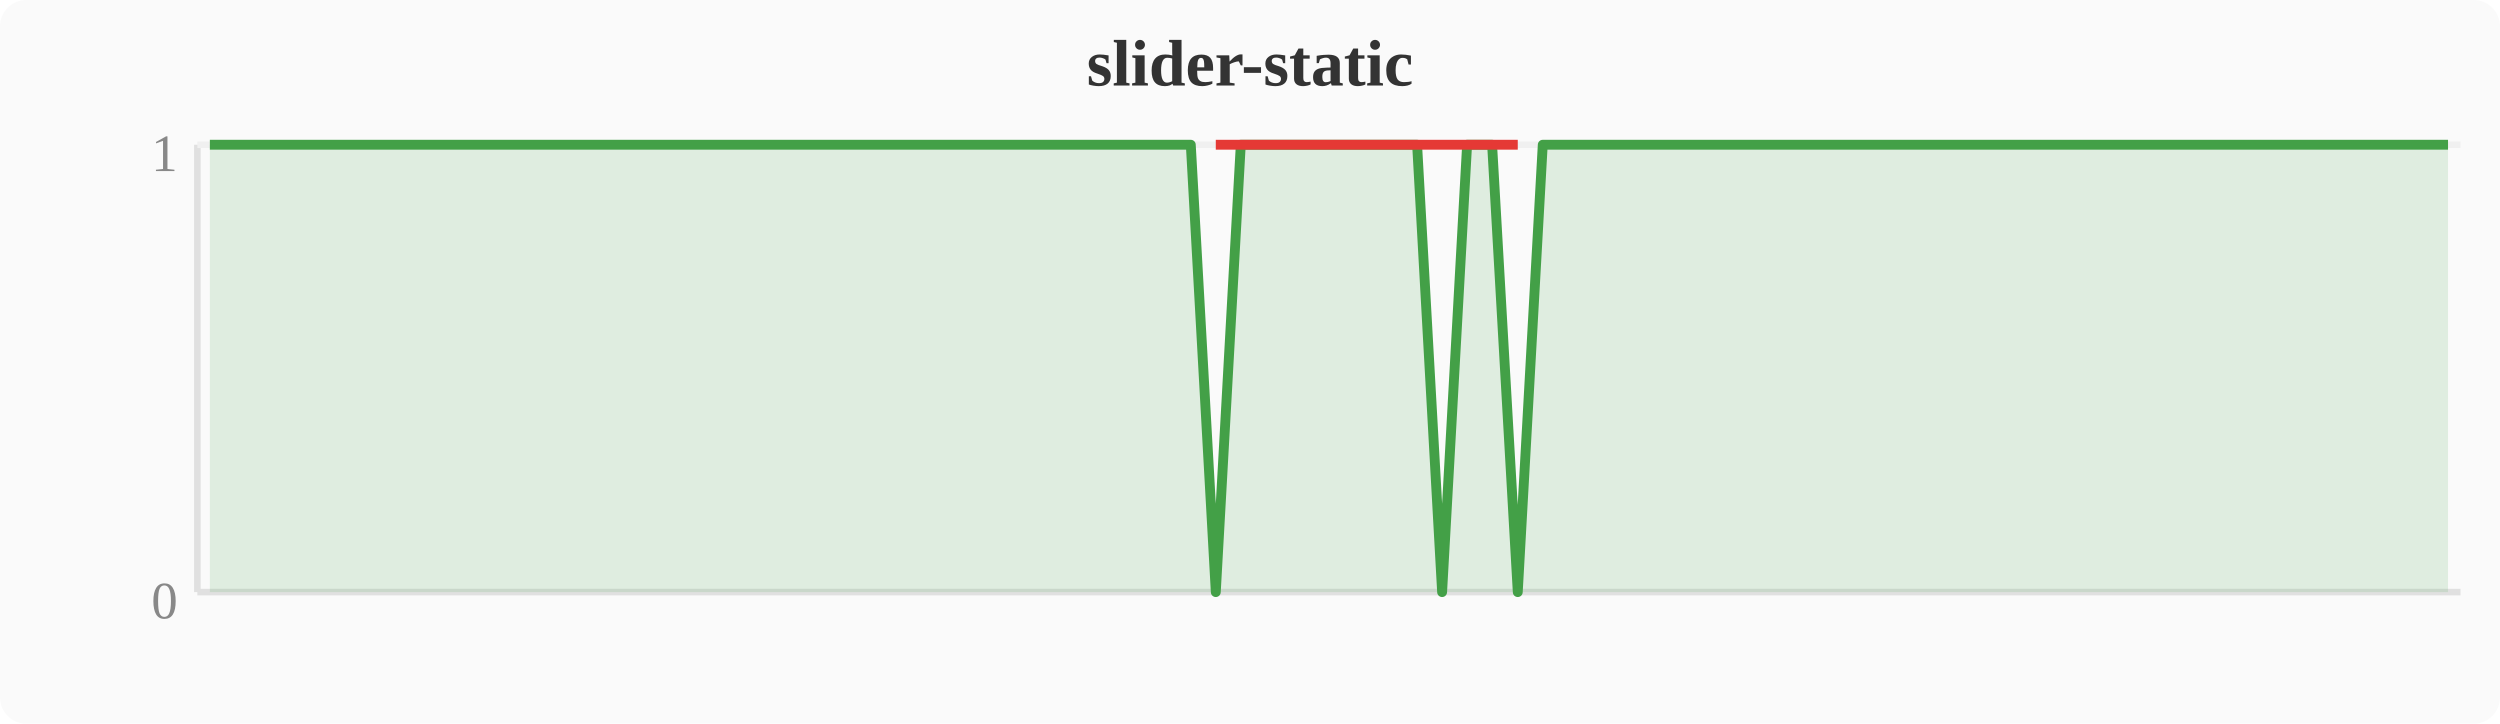
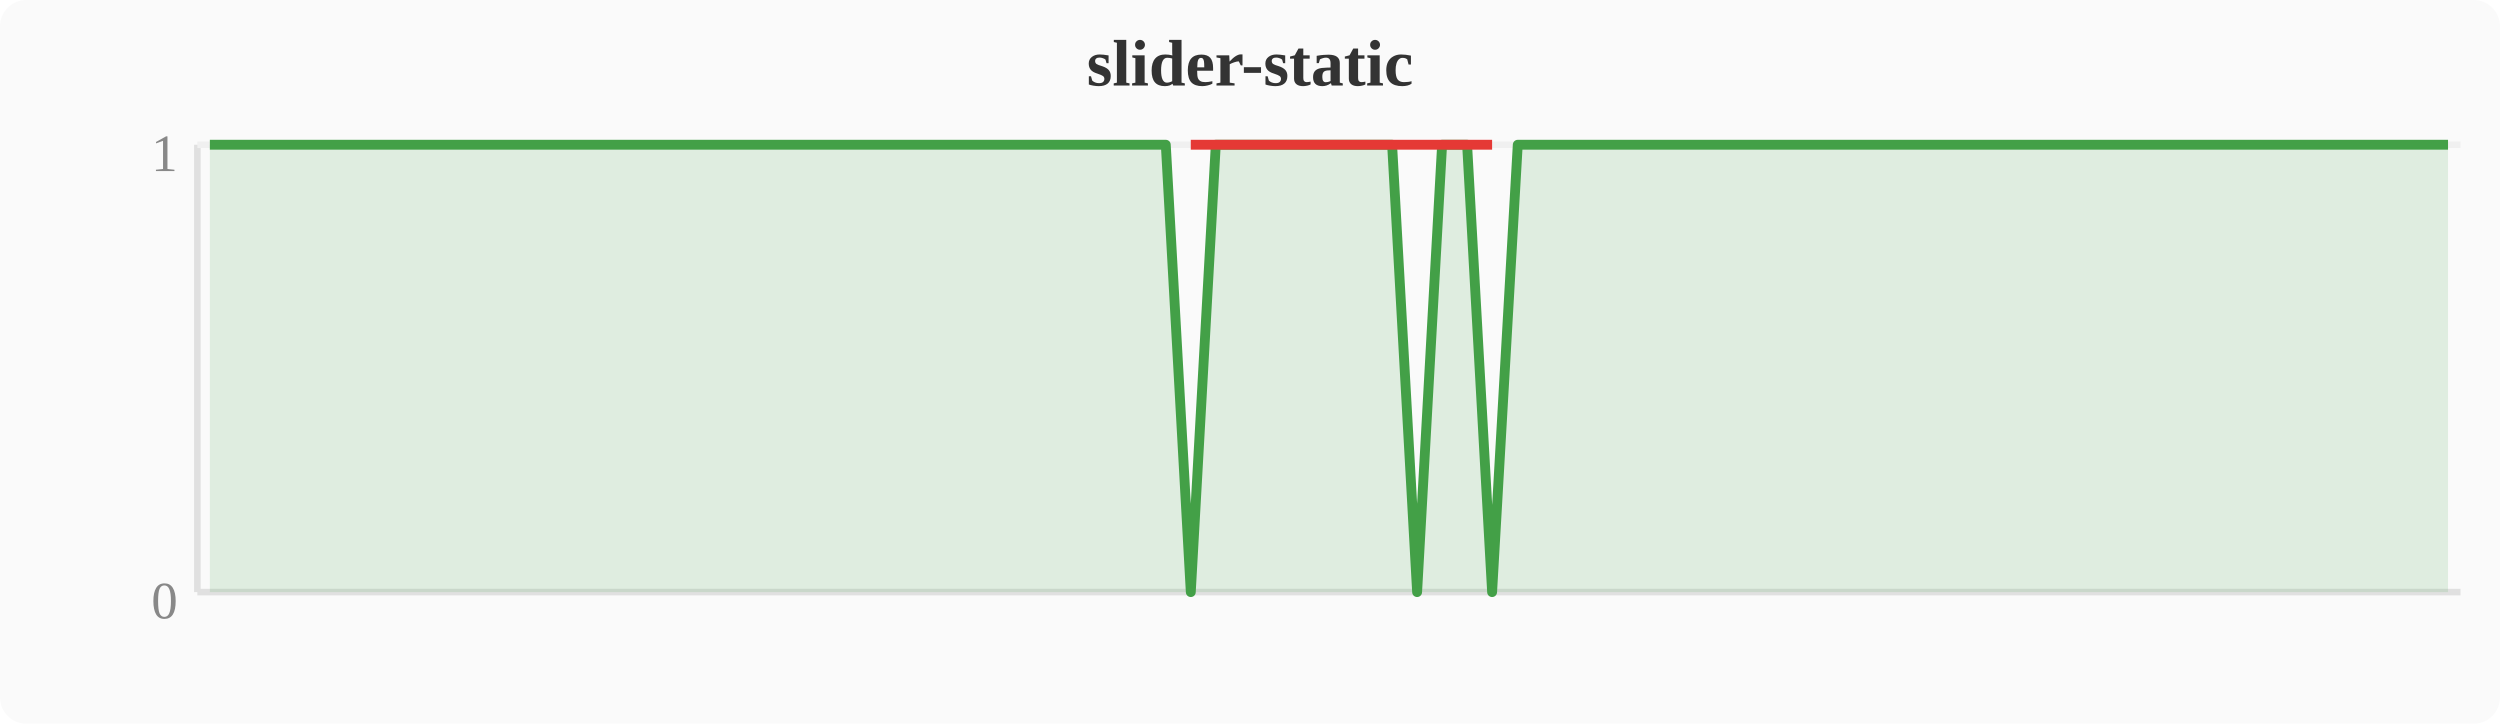
<svg xmlns="http://www.w3.org/2000/svg" width="380" height="110" viewBox="0 0 380 110">
  <rect width="380" height="110" fill="#fafafa" rx="4" />
  <text x="190" y="13" text-anchor="middle" font-size="10" font-weight="bold" fill="#333">slider-static</text>
  <line x1="30" y1="22" x2="30" y2="90" stroke="#e0e0e0" stroke-width="1" />
  <line x1="30" y1="90" x2="374" y2="90" stroke="#e0e0e0" stroke-width="1" />
  <line x1="30" y1="22" x2="374" y2="22" stroke="#f0f0f0" stroke-width="1" />
  <text x="27" y="94" text-anchor="end" font-size="8" fill="#888">0</text>
  <text x="27" y="26" text-anchor="end" font-size="8" fill="#888">1</text>
-   <polygon points="31.9,22.0 35.7,22.0 39.6,22.0 43.4,22.0 47.2,22.0 51.0,22.0 54.8,22.0 58.7,22.0 62.5,22.0 66.3,22.0 70.1,22.0 74.0,22.0 77.8,22.0 81.6,22.0 85.4,22.0 89.2,22.0 93.1,22.0 96.9,22.0 100.7,22.0 104.5,22.0 108.4,22.0 112.2,22.0 116.0,22.0 119.8,22.0 123.6,22.0 127.5,22.0 131.3,22.0 135.1,22.0 138.9,22.0 142.8,22.0 146.6,22.0 150.4,22.0 154.2,22.0 158.0,22.0 161.9,22.0 165.7,22.0 169.5,22.0 173.3,22.0 177.2,22.0 181.0,22.0 184.8,90.0 188.6,22.0 192.4,22.0 196.3,22.0 200.1,22.0 203.9,22.0 207.7,22.0 211.6,22.0 215.4,22.0 219.2,90.0 223.0,22.0 226.8,22.0 230.7,90.0 234.5,22.0 238.3,22.0 242.1,22.0 246.0,22.0 249.8,22.0 253.6,22.0 257.4,22.0 261.2,22.0 265.1,22.0 268.9,22.0 272.7,22.0 276.5,22.0 280.4,22.0 284.2,22.0 288.0,22.0 291.8,22.0 295.6,22.0 299.5,22.0 303.3,22.0 307.1,22.0 310.9,22.0 314.8,22.0 318.6,22.0 322.4,22.0 326.2,22.0 330.0,22.0 333.9,22.0 337.7,22.0 341.5,22.0 345.3,22.0 349.2,22.0 353.0,22.0 356.8,22.0 360.6,22.0 364.4,22.0 368.3,22.0 372.1,22.0 372.1,90 31.9,90" fill="#43a047" opacity="0.15" />
-   <polyline points="31.9,22.0 35.7,22.0 39.6,22.0 43.4,22.0 47.2,22.0 51.0,22.0 54.8,22.0 58.7,22.0 62.5,22.0 66.3,22.0 70.1,22.0 74.0,22.0 77.8,22.0 81.6,22.0 85.4,22.0 89.2,22.0 93.1,22.0 96.9,22.0 100.7,22.0 104.5,22.0 108.4,22.0 112.2,22.0 116.0,22.0 119.8,22.0 123.6,22.0 127.5,22.0 131.3,22.0 135.1,22.0 138.9,22.0 142.8,22.0 146.6,22.0 150.4,22.0 154.2,22.0 158.0,22.0 161.9,22.0 165.7,22.0 169.5,22.0 173.3,22.0 177.2,22.0 181.0,22.0 184.8,90.0 188.6,22.0 192.4,22.0 196.3,22.0 200.1,22.0 203.9,22.0 207.7,22.0 211.6,22.0 215.4,22.0 219.2,90.0 223.0,22.0 226.8,22.0 230.7,90.0 234.5,22.0 238.3,22.0 242.1,22.0 246.0,22.0 249.8,22.0 253.6,22.0 257.4,22.0 261.2,22.0 265.1,22.0 268.9,22.0 272.7,22.0 276.5,22.0 280.4,22.0 284.2,22.0 288.0,22.0 291.8,22.0 295.6,22.0 299.5,22.0 303.3,22.0 307.1,22.0 310.9,22.0 314.8,22.0 318.6,22.0 322.4,22.0 326.2,22.0 330.0,22.0 333.9,22.0 337.7,22.0 341.5,22.0 345.3,22.0 349.2,22.0 353.0,22.0 356.8,22.0 360.6,22.0 364.4,22.0 368.3,22.0 372.1,22.0" fill="none" stroke="#43a047" stroke-width="1.5" stroke-linejoin="round" />
-   <polyline points="184.8,22.0 219.2,22.0 230.7,22.0" fill="none" stroke="#e53935" stroke-width="1.5" stroke-linejoin="round" />
+   <polygon points="31.9,22.0 35.7,22.0 39.6,22.0 43.4,22.0 47.2,22.0 51.0,22.0 54.8,22.0 58.7,22.0 62.5,22.0 66.3,22.0 70.1,22.0 74.0,22.0 77.8,22.0 81.6,22.0 85.4,22.0 89.2,22.0 93.1,22.0 96.9,22.0 100.7,22.0 104.5,22.0 108.4,22.0 112.2,22.0 116.0,22.0 119.8,22.0 123.6,22.0 127.5,22.0 131.3,22.0 135.1,22.0 138.9,22.0 142.8,22.0 146.6,22.0 150.4,22.0 154.2,22.0 158.0,22.0 161.9,22.0 165.7,22.0 169.5,22.0 173.3,22.0 177.2,22.0 181.0,90.0 184.8,22.0 188.6,22.0 192.4,22.0 196.3,22.0 200.1,22.0 203.9,22.0 207.7,22.0 211.6,22.0 215.4,90.0 219.2,22.0 223.0,22.0 226.8,90.0 230.7,22.0 234.5,22.0 238.3,22.0 242.1,22.0 246.0,22.0 249.8,22.0 253.6,22.0 257.4,22.0 261.2,22.0 265.1,22.0 268.9,22.0 272.7,22.0 276.5,22.0 280.4,22.0 284.2,22.0 288.0,22.0 291.8,22.0 295.6,22.0 299.5,22.0 303.3,22.0 307.1,22.0 310.9,22.0 314.8,22.0 318.6,22.0 322.4,22.0 326.2,22.0 330.0,22.0 333.9,22.0 337.7,22.0 341.5,22.0 345.3,22.0 349.2,22.0 353.0,22.0 356.8,22.0 360.6,22.0 364.4,22.0 368.3,22.0 372.1,22.0 372.1,90 31.9,90" fill="#43a047" opacity="0.15" />
+   <polyline points="31.9,22.0 35.7,22.0 39.6,22.0 43.4,22.0 47.2,22.0 51.0,22.0 54.8,22.0 58.7,22.0 62.5,22.0 66.3,22.0 70.1,22.0 74.0,22.0 77.8,22.0 81.6,22.0 85.4,22.0 89.2,22.0 93.1,22.0 96.9,22.0 100.7,22.0 104.5,22.0 108.4,22.0 112.2,22.0 116.0,22.0 119.8,22.0 123.6,22.0 127.5,22.0 131.3,22.0 135.1,22.0 138.9,22.0 142.8,22.0 146.6,22.0 150.4,22.0 154.2,22.0 158.0,22.0 161.9,22.0 165.7,22.0 169.5,22.0 173.3,22.0 177.2,22.0 181.0,90.0 184.8,22.0 188.6,22.0 192.4,22.0 196.3,22.0 200.1,22.0 203.9,22.0 207.7,22.0 211.6,22.0 215.4,90.0 219.2,22.0 223.0,22.0 226.8,90.0 230.7,22.0 234.5,22.0 238.3,22.0 242.1,22.0 246.0,22.0 249.8,22.0 253.6,22.0 257.4,22.0 261.2,22.0 265.1,22.0 268.9,22.0 272.7,22.0 276.5,22.0 280.4,22.0 284.2,22.0 288.0,22.0 291.8,22.0 295.6,22.0 299.5,22.0 303.3,22.0 307.1,22.0 310.9,22.0 314.8,22.0 318.6,22.0 322.4,22.0 326.2,22.0 330.0,22.0 333.9,22.0 337.7,22.0 341.5,22.0 345.3,22.0 349.2,22.0 353.0,22.0 356.8,22.0 360.6,22.0 364.4,22.0 368.3,22.0 372.1,22.0" fill="none" stroke="#43a047" stroke-width="1.5" stroke-linejoin="round" />
+   <polyline points="181.0,22.0 215.4,22.0 226.8,22.0" fill="none" stroke="#e53935" stroke-width="1.5" stroke-linejoin="round" />
</svg>
